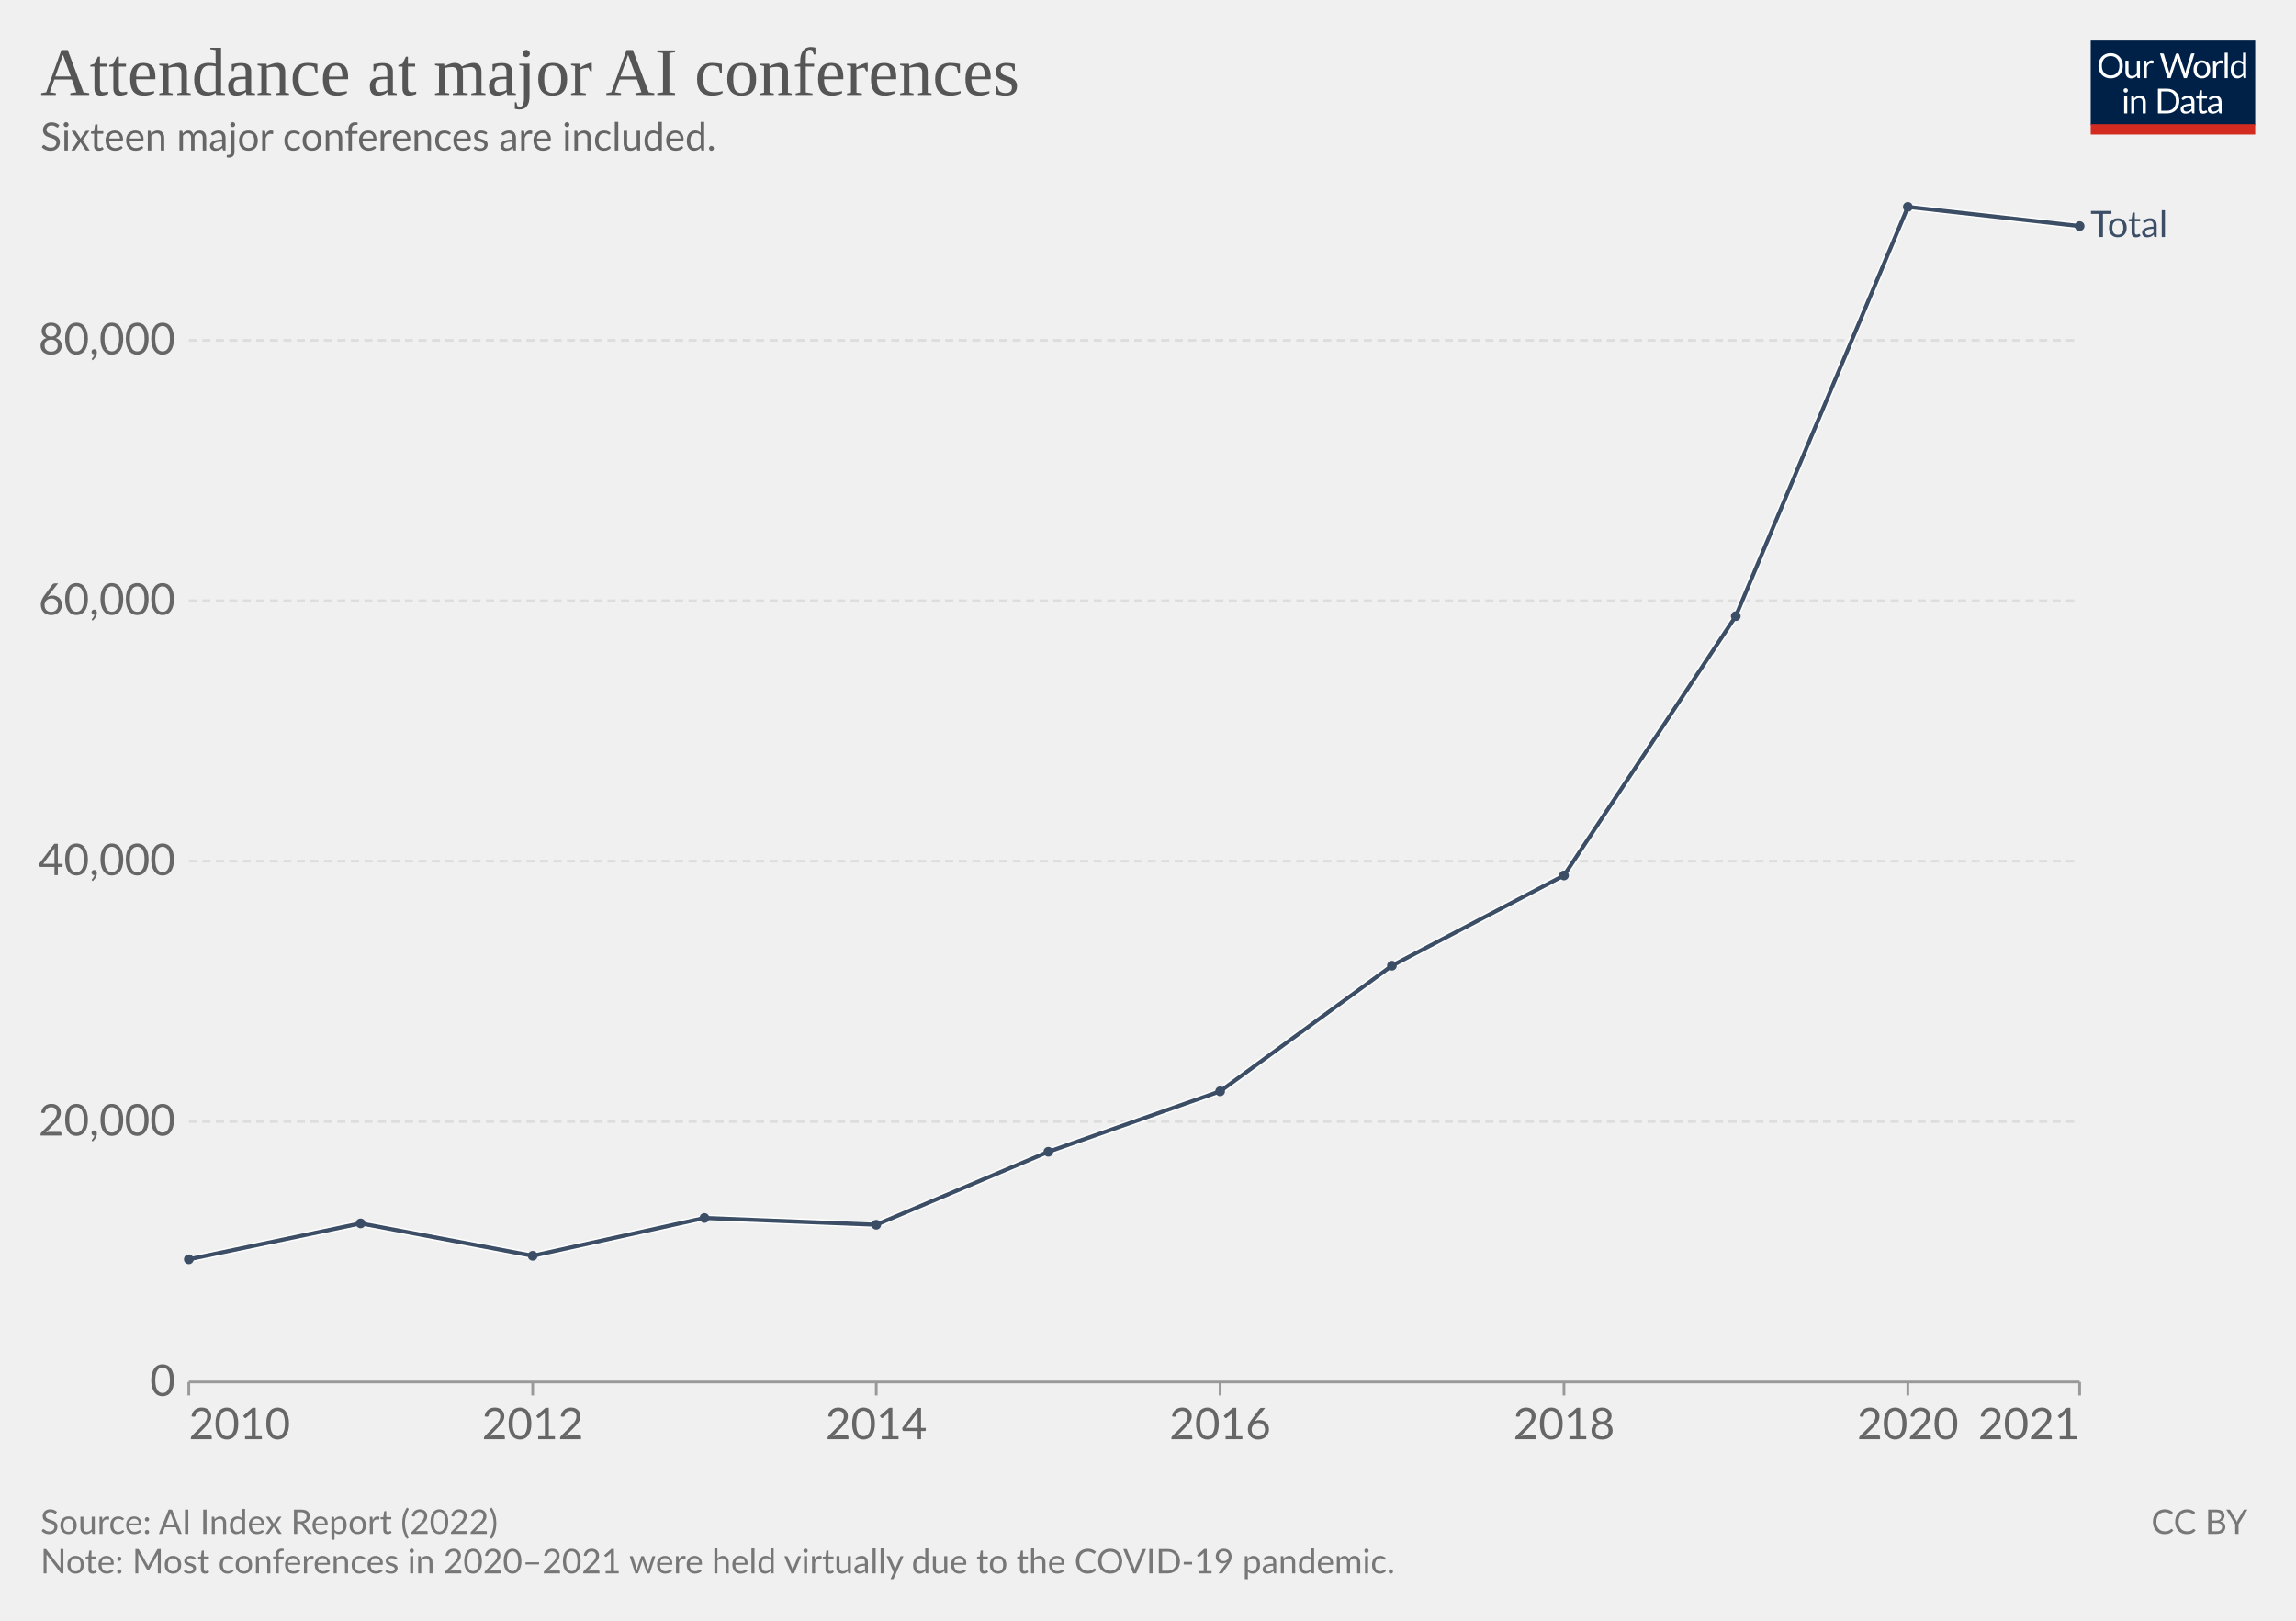
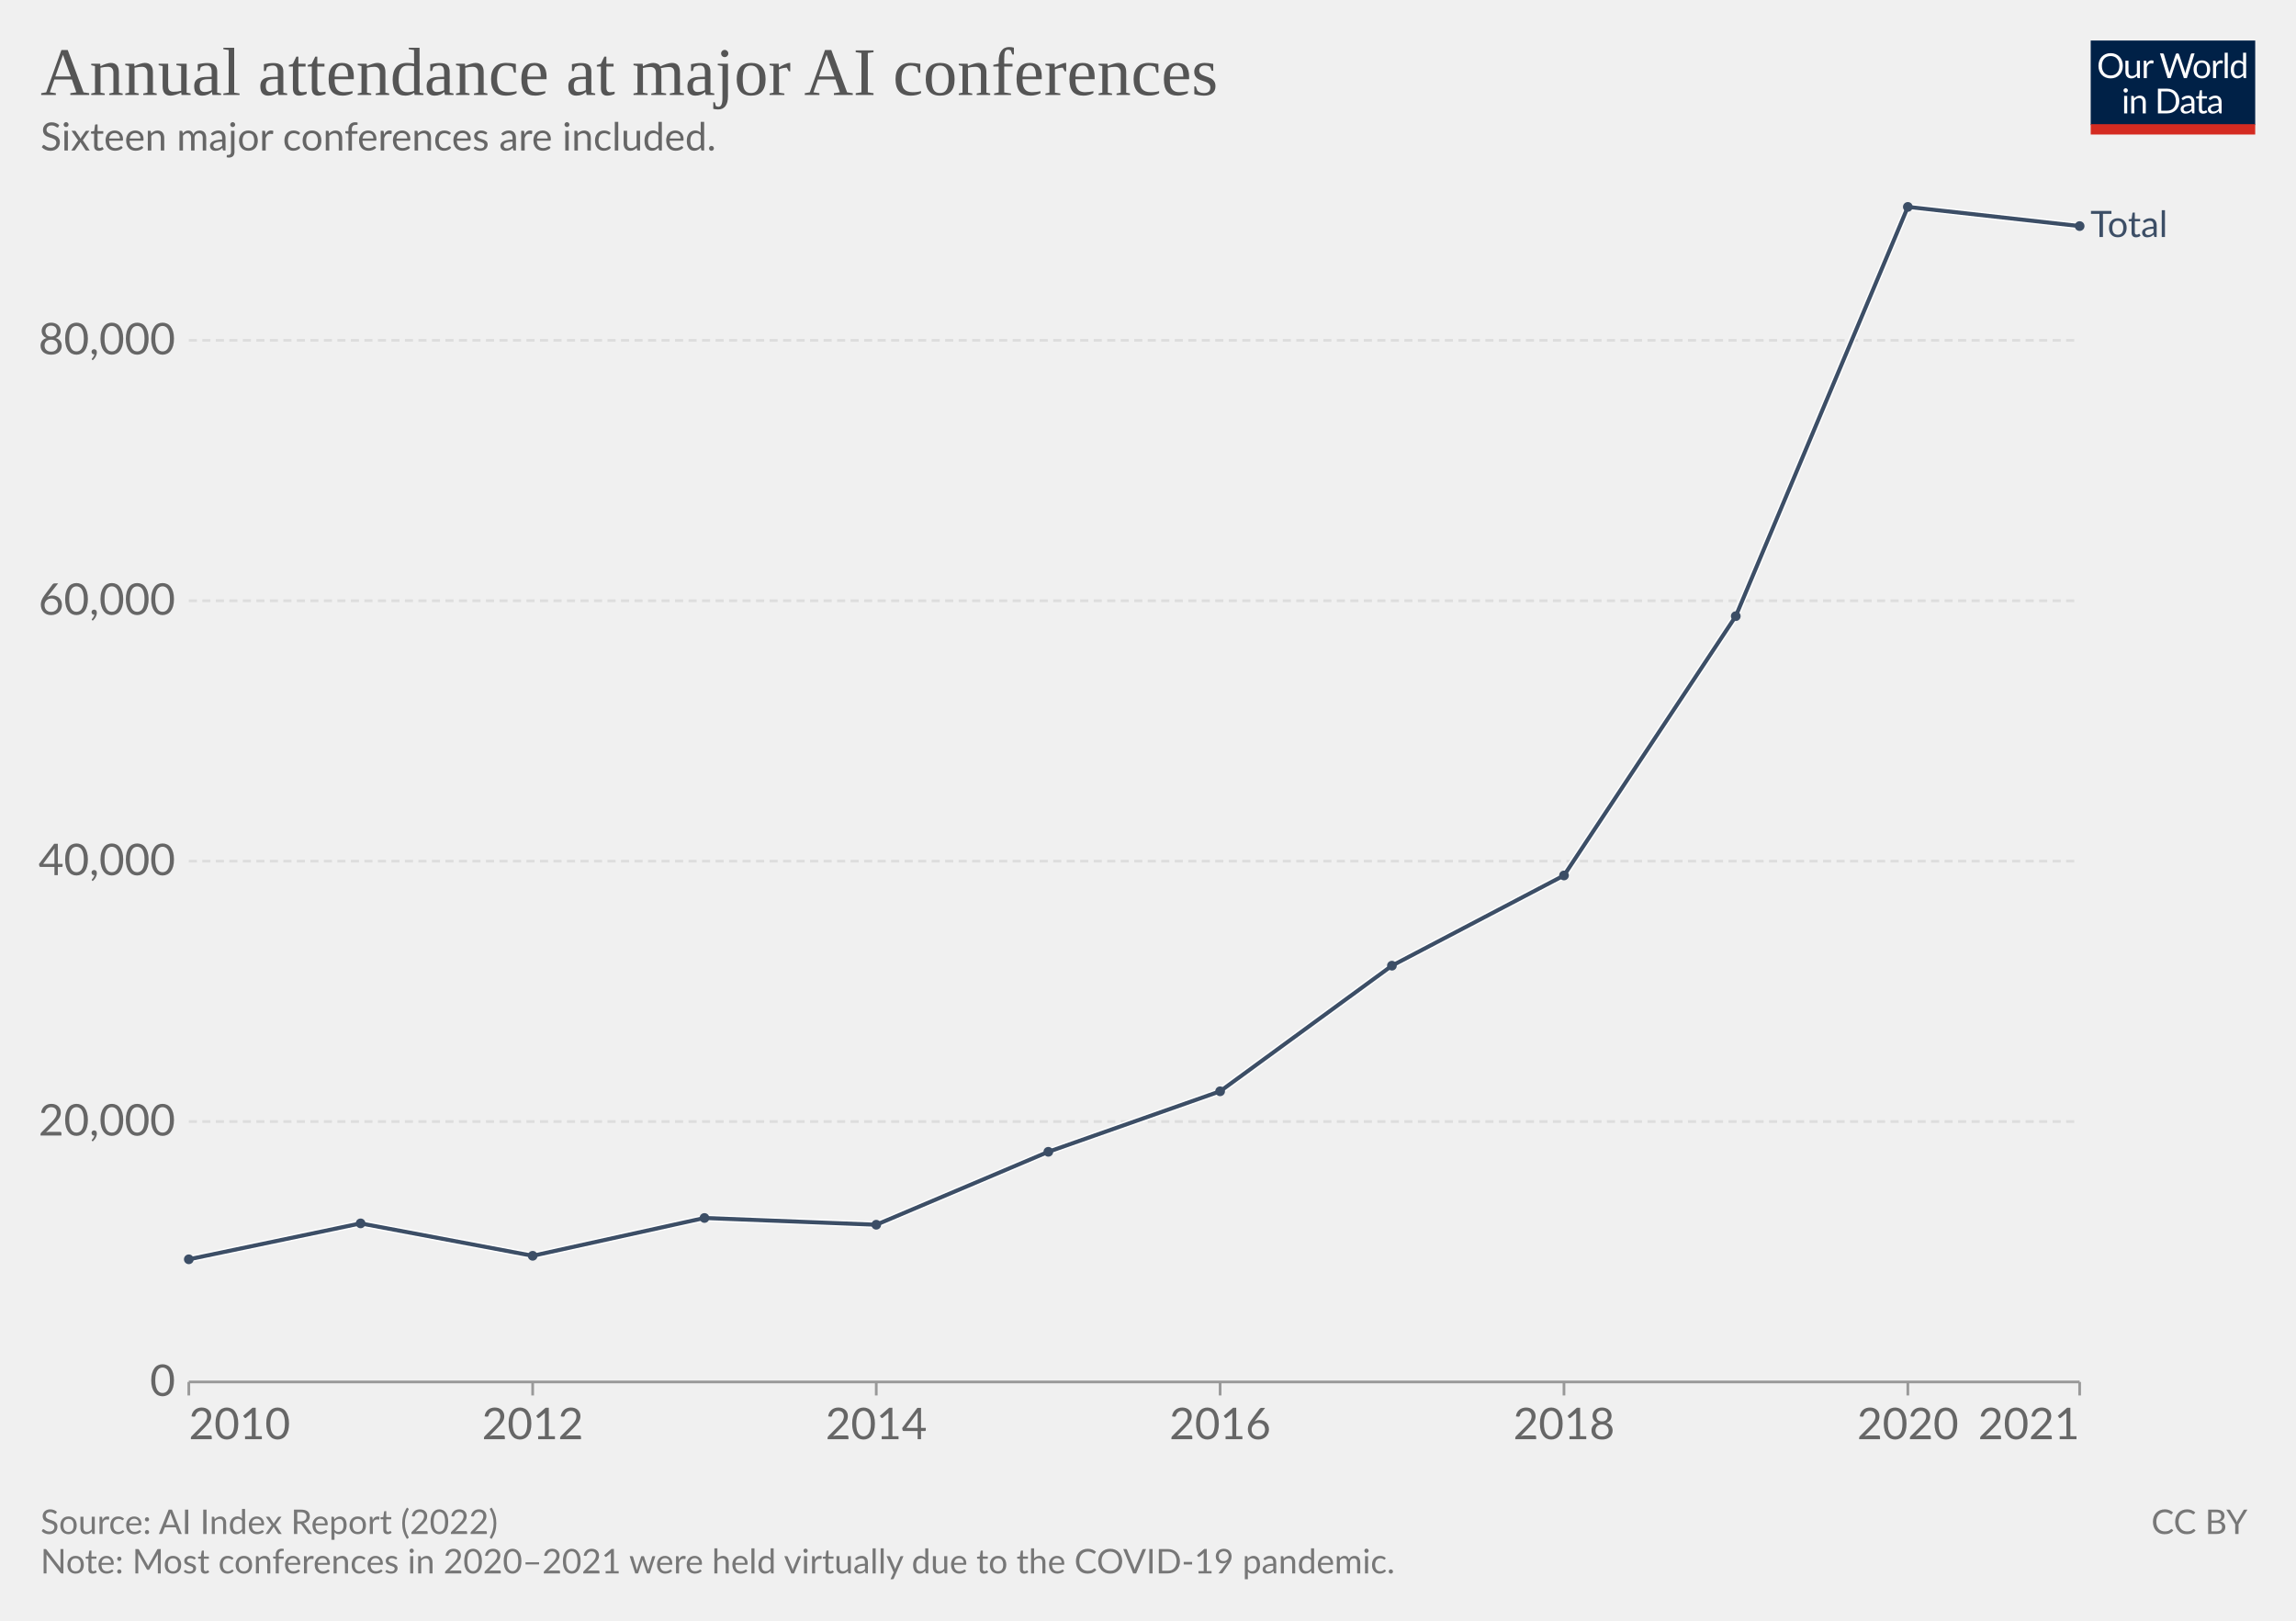
<svg xmlns="http://www.w3.org/2000/svg" version="1.1" style="font-family:Lato,'Helvetica Neue',Helvetica,Arial,sans-serif;font-size:18px;background-color:#fff;text-rendering:geometricPrecision;-webkit-font-smoothing:antialiased" width="850" height="600" viewBox="0 0 850 600">
  <g class="HeaderView">
    <g transform="matrix(.29 0 0 .29 774 15)">
      <svg className="owidLog" width="210" height="120" viewBox="0 0 210 120" fill="none">
        <g clip-path="url(#a)">
          <path d="M0 0h210v107.89H0V0z" fill="#002147" />
          <path d="M40.98 32.25c0 2.36-.38 4.53-1.12 6.51a14.26 14.26 0 0 1-8.1 8.4c-1.9.78-4.02 1.17-6.34 1.17a16.6 16.6 0 0 1-6.33-1.17 14.31 14.31 0 0 1-8.08-8.4 18.29 18.29 0 0 1-1.12-6.51c0-2.36.38-4.53 1.12-6.5.75-1.97 1.8-3.67 3.17-5.1a14.32 14.32 0 0 1 4.9-3.34c1.92-.8 4.03-1.19 6.34-1.19 2.32 0 4.43.4 6.34 1.19 1.92.8 3.56 1.9 4.93 3.34a14.87 14.87 0 0 1 3.17 5.1 18.1 18.1 0 0 1 1.12 6.5zm-4.38 0c0-1.94-.26-3.68-.8-5.22a10.91 10.91 0 0 0-2.24-3.89 9.68 9.68 0 0 0-3.52-2.46 11.95 11.95 0 0 0-4.62-.86c-1.68 0-3.21.28-4.6.86a9.88 9.88 0 0 0-3.54 2.46 10.91 10.91 0 0 0-2.24 3.9c-.53 1.53-.8 3.27-.8 5.2 0 1.94.27 3.68.8 5.22a11.17 11.17 0 0 0 2.24 3.9 10.01 10.01 0 0 0 3.55 2.44c1.38.56 2.9.83 4.6.83s3.24-.27 4.61-.83a9.8 9.8 0 0 0 3.52-2.44 11.17 11.17 0 0 0 2.25-3.9c.53-1.54.8-3.28.8-5.21zm26.22-6.54V48H60.5c-.56 0-.9-.27-1.05-.81l-.31-2.4a12.45 12.45 0 0 1-3.26 2.6c-1.2.64-2.58.96-4.13.96-1.22 0-2.3-.2-3.24-.6a6.52 6.52 0 0 1-2.33-1.7 7.37 7.37 0 0 1-1.43-2.67c-.3-1.04-.46-2.2-.46-3.45V25.7h3.91v14.22c0 1.68.38 2.99 1.15 3.91.77.93 1.96 1.39 3.54 1.39 1.16 0 2.24-.27 3.23-.82a10.42 10.42 0 0 0 2.8-2.28V25.7h3.91zm8.61 4.47a9.94 9.94 0 0 1 2.6-3.56 5.64 5.64 0 0 1 3.76-1.3c.47 0 .92.05 1.34.15.44.1.83.27 1.17.49l-.3 2.92c-.09.37-.3.55-.66.55-.2 0-.5-.04-.9-.13a6.21 6.21 0 0 0-3.24.18 4.23 4.23 0 0 0-1.47.92c-.42.4-.81.9-1.17 1.5-.33.58-.64 1.26-.92 2.02V48H67.7V25.71h2.25c.42 0 .72.08.88.25.16.16.27.44.33.83l.26 3.39zm61.16-13.7L122.75 48h-3.82l-7.99-24.05a21.95 21.95 0 0 1-.42-1.58 38.36 38.36 0 0 1-.44 1.58L102.05 48h-3.83L88.4 16.47h3.54c.38 0 .7.1.95.29.26.2.43.43.5.73l6.52 21.9.28 1.28.29 1.46.3-1.46.38-1.27 7.41-21.91c.1-.25.26-.48.51-.69.27-.22.58-.33.95-.33h1.23c.38 0 .69.1.92.29a1.77 1.77 0 0 1 .53.73l7.4 21.9a28.4 28.4 0 0 1 .68 2.62 29.52 29.52 0 0 1 .52-2.61l6.54-21.91a1.31 1.31 0 0 1 .48-.7c.27-.21.58-.32.95-.32h3.32zm9.35 8.88c1.63 0 3.1.27 4.4.82a9.43 9.43 0 0 1 5.46 5.94c.5 1.4.74 2.98.74 4.73 0 1.76-.25 3.34-.74 4.75a9.43 9.43 0 0 1-5.46 5.92c-1.3.52-2.77.79-4.4.79-1.64 0-3.12-.27-4.44-.8a9.42 9.42 0 0 1-3.35-2.3c-.92-1-1.63-2.2-2.13-3.61-.49-1.41-.73-3-.73-4.75s.24-3.33.73-4.73c.5-1.43 1.2-2.64 2.13-3.63a9.4 9.4 0 0 1 3.35-2.31c1.32-.55 2.8-.82 4.44-.82zm0 19.89c2.2 0 3.84-.73 4.93-2.2 1.08-1.48 1.63-3.54 1.63-6.18 0-2.66-.55-4.72-1.63-6.2-1.09-1.49-2.73-2.23-4.93-2.23-1.12 0-2.09.2-2.93.57a5.71 5.71 0 0 0-2.06 1.65 7.5 7.5 0 0 0-1.24 2.67c-.26 1.04-.4 2.22-.4 3.54 0 2.64.55 4.7 1.64 6.18 1.1 1.47 2.76 2.2 4.99 2.2zm17.97-15.07a9.94 9.94 0 0 1 2.6-3.56 5.64 5.64 0 0 1 3.76-1.3c.47 0 .91.05 1.34.15.44.1.83.27 1.16.49l-.28 2.92c-.09.37-.31.55-.66.55-.2 0-.5-.04-.9-.13a6.2 6.2 0 0 0-3.24.18 4.23 4.23 0 0 0-1.47.92c-.43.4-.82.9-1.17 1.5a13.1 13.1 0 0 0-.92 2.02V48h-3.94V25.71h2.24c.43 0 .72.08.88.25.17.16.28.44.33.83l.27 3.39zm15.04-14.59V48h-3.92V15.6h3.92zm19.55 15.43a6.22 6.22 0 0 0-2.38-2.05 6.7 6.7 0 0 0-2.86-.6c-2.07 0-3.66.75-4.77 2.23-1.12 1.48-1.68 3.6-1.68 6.33 0 1.46.13 2.7.38 3.74a7.29 7.29 0 0 0 1.1 2.56 4.35 4.35 0 0 0 1.78 1.45c.7.3 1.5.46 2.4.46 1.29 0 2.41-.3 3.36-.88a9.6 9.6 0 0 0 2.67-2.49V31.02zm3.91-15.43V48h-2.33c-.56 0-.9-.27-1.06-.81l-.35-2.71a12.13 12.13 0 0 1-3.25 2.77 8.28 8.28 0 0 1-4.23 1.06 7.31 7.31 0 0 1-6.14-2.9c-.73-.96-1.3-2.15-1.69-3.57a18.35 18.35 0 0 1 .07-9.48 11.29 11.29 0 0 1 1.89-3.7 8.7 8.7 0 0 1 7.06-3.34 7.96 7.96 0 0 1 6.12 2.62V15.59h3.91zM46.61 70.71V93H42.7V70.71h3.91zm.84-7c0 .39-.08.75-.24 1.09a2.81 2.81 0 0 1-1.52 1.47 2.67 2.67 0 0 1-2.16 0 2.9 2.9 0 0 1-1.45-1.47 2.67 2.67 0 0 1 0-2.16c.15-.35.35-.65.6-.9.25-.27.53-.47.85-.62a2.67 2.67 0 0 1 2.16 0c.35.15.65.35.9.62.27.25.47.55.62.9.16.34.24.7.24 1.08zm7.97 10.24c.49-.54 1-1.04 1.54-1.48a9.85 9.85 0 0 1 3.66-1.84 8.96 8.96 0 0 1 5.43.35c.94.4 1.72.97 2.33 1.71a7.36 7.36 0 0 1 1.43 2.67c.32 1.04.49 2.19.49 3.45V93h-3.94V78.81c0-1.69-.4-3-1.17-3.92-.76-.93-1.93-1.4-3.5-1.4a6.6 6.6 0 0 0-3.25.83c-1 .56-1.92 1.31-2.77 2.27V93h-3.94V70.71h2.35c.56 0 .9.28 1.04.82l.3 2.42zm57.7 3.3c0 2.36-.37 4.5-1.11 6.44a14.3 14.3 0 0 1-3.17 4.98 14.1 14.1 0 0 1-4.93 3.2c-1.9.76-4.02 1.13-6.33 1.13H85.8V61.47h11.77c2.31 0 4.42.39 6.33 1.15a13.8 13.8 0 0 1 8.1 8.18 17.75 17.75 0 0 1 1.12 6.45zm-4.37 0c0-1.94-.26-3.67-.8-5.2a10.94 10.94 0 0 0-2.23-3.87 9.57 9.57 0 0 0-3.53-2.42 12.23 12.23 0 0 0-4.61-.83h-7.5v24.62h7.5c1.7 0 3.24-.28 4.61-.84a9.7 9.7 0 0 0 3.53-2.4 10.94 10.94 0 0 0 2.24-3.87c.53-1.53.8-3.26.8-5.2zm19.8 5.72c-1.8.06-3.34.2-4.62.44-1.26.22-2.3.51-3.1.88-.8.36-1.37.8-1.74 1.3-.35.5-.53 1.05-.53 1.67 0 .58.1 1.1.3 1.52a3 3 0 0 0 .76 1.05c.34.27.73.46 1.17.6a6.13 6.13 0 0 0 1.45.17 7.28 7.28 0 0 0 3.5-.81 11.95 11.95 0 0 0 2.82-2.2v-4.62zm-12.65-9.11a12.73 12.73 0 0 1 3.98-2.66c1.43-.59 3-.88 4.73-.88 1.25 0 2.36.2 3.33.61a6.81 6.81 0 0 1 3.94 4.38c.33 1.04.5 2.19.5 3.43V93h-1.74a1.8 1.8 0 0 1-.88-.18c-.2-.13-.36-.38-.48-.74l-.44-2.12-1.72 1.46a9.48 9.48 0 0 1-3.74 1.7c-.69.15-1.46.23-2.3.23-.87 0-1.69-.12-2.45-.35a5.34 5.34 0 0 1-3.34-2.93 6.64 6.64 0 0 1-.49-2.64c0-.88.25-1.72.73-2.53a6.33 6.33 0 0 1 2.35-2.17c1.09-.63 2.5-1.15 4.25-1.54 1.75-.41 3.89-.65 6.42-.7v-1.75c0-1.73-.37-3.03-1.12-3.91-.75-.9-1.84-1.34-3.28-1.34-.97 0-1.78.12-2.44.37-.64.23-1.2.5-1.7.81l-1.23.82c-.33.23-.67.35-1 .35-.27 0-.5-.07-.69-.2a2.1 2.1 0 0 1-.48-.53l-.7-1.25zm27.67 19.5c-1.76 0-3.12-.5-4.07-1.48-.94-.98-1.41-2.4-1.41-4.25V74h-2.68a.9.9 0 0 1-.6-.2c-.16-.14-.24-.36-.24-.66v-1.56l3.65-.46.9-6.89a.9.9 0 0 1 .29-.52.88.88 0 0 1 .62-.22H142v7.67h6.44V74H142v13.38c0 .94.22 1.63.68 2.09.45.45 1.04.68 1.76.68a3.21 3.21 0 0 0 1.85-.53l.55-.35c.16-.12.3-.18.41-.18.2 0 .4.13.55.38l1.15 1.87a7.45 7.45 0 0 1-2.44 1.5 8.53 8.53 0 0 1-2.95.52zm19.68-10.4c-1.8.07-3.34.21-4.62.45-1.26.22-2.3.51-3.1.88-.8.36-1.37.8-1.74 1.3-.35.5-.53 1.05-.53 1.67 0 .58.1 1.1.3 1.52a2.9 2.9 0 0 0 .76 1.05c.34.27.73.46 1.17.6a6.13 6.13 0 0 0 1.45.17 7.3 7.3 0 0 0 3.5-.81 12.04 12.04 0 0 0 2.82-2.2v-4.62zm-12.65-9.1a12.72 12.72 0 0 1 3.99-2.66c1.42-.59 3-.88 4.72-.88 1.25 0 2.36.2 3.33.61a6.81 6.81 0 0 1 3.94 4.38c.33 1.04.5 2.19.5 3.43V93h-1.74a1.8 1.8 0 0 1-.88-.18c-.2-.13-.36-.38-.48-.74l-.44-2.12-1.72 1.46a9.48 9.48 0 0 1-3.74 1.7c-.69.15-1.46.23-2.3.23-.87 0-1.69-.12-2.45-.35a5.33 5.33 0 0 1-3.34-2.93 6.62 6.62 0 0 1-.49-2.64c0-.88.25-1.72.73-2.53a6.33 6.33 0 0 1 2.35-2.17c1.09-.63 2.5-1.15 4.25-1.54a31.2 31.2 0 0 1 6.42-.7v-1.75c0-1.73-.37-3.03-1.12-3.91-.75-.9-1.84-1.34-3.28-1.34-.97 0-1.78.12-2.44.37-.64.23-1.2.5-1.7.81l-1.22.82c-.34.23-.68.35-1.02.35-.26 0-.49-.07-.68-.2a1.88 1.88 0 0 1-.48-.53l-.7-1.25zM40.98 32.25c0 2.36-.38 4.53-1.12 6.51a14.26 14.26 0 0 1-8.1 8.4c-1.9.78-4.02 1.17-6.34 1.17a16.6 16.6 0 0 1-6.33-1.17 14.31 14.31 0 0 1-8.08-8.4 18.29 18.29 0 0 1-1.12-6.51c0-2.36.38-4.53 1.12-6.5.75-1.97 1.8-3.67 3.17-5.1a14.32 14.32 0 0 1 4.9-3.34c1.92-.8 4.03-1.19 6.34-1.19 2.32 0 4.43.4 6.34 1.19 1.92.8 3.56 1.9 4.93 3.34a14.87 14.87 0 0 1 3.17 5.1 18.1 18.1 0 0 1 1.12 6.5zm-4.38 0c0-1.94-.26-3.68-.8-5.22a10.91 10.91 0 0 0-2.24-3.89 9.68 9.68 0 0 0-3.52-2.46 11.95 11.95 0 0 0-4.62-.86c-1.68 0-3.21.28-4.6.86a9.88 9.88 0 0 0-3.54 2.46 10.91 10.91 0 0 0-2.24 3.9c-.53 1.53-.8 3.27-.8 5.2 0 1.94.27 3.68.8 5.22a11.17 11.17 0 0 0 2.24 3.9 10.01 10.01 0 0 0 3.55 2.44c1.38.56 2.9.83 4.6.83s3.24-.27 4.61-.83a9.8 9.8 0 0 0 3.52-2.44 11.17 11.17 0 0 0 2.25-3.9c.53-1.54.8-3.28.8-5.21zm26.22-6.54V48H60.5c-.56 0-.9-.27-1.05-.81l-.31-2.4a12.45 12.45 0 0 1-3.26 2.6c-1.2.64-2.58.96-4.13.96-1.22 0-2.3-.2-3.24-.6a6.52 6.52 0 0 1-2.33-1.7 7.37 7.37 0 0 1-1.43-2.67c-.3-1.04-.46-2.2-.46-3.45V25.7h3.91v14.22c0 1.68.38 2.99 1.15 3.91.77.93 1.96 1.39 3.54 1.39 1.16 0 2.24-.27 3.23-.82a10.42 10.42 0 0 0 2.8-2.28V25.7h3.91zm8.61 4.47a9.94 9.94 0 0 1 2.6-3.56 5.64 5.64 0 0 1 3.76-1.3c.47 0 .92.05 1.34.15.44.1.83.27 1.17.49l-.3 2.92c-.09.37-.3.55-.66.55-.2 0-.5-.04-.9-.13a6.21 6.21 0 0 0-3.24.18 4.23 4.23 0 0 0-1.47.92c-.42.4-.81.9-1.17 1.5-.33.58-.64 1.26-.92 2.02V48H67.7V25.71h2.25c.42 0 .72.08.88.25.16.16.27.44.33.83l.26 3.39zm61.16-13.7L122.75 48h-3.82l-7.99-24.05a21.95 21.95 0 0 1-.42-1.58 38.36 38.36 0 0 1-.44 1.58L102.05 48h-3.83L88.4 16.47h3.54c.38 0 .7.1.95.29.26.2.43.43.5.73l6.52 21.9.28 1.28.29 1.46.3-1.46.38-1.27 7.41-21.91c.1-.25.26-.48.51-.69.27-.22.58-.33.95-.33h1.23c.38 0 .69.1.92.29a1.77 1.77 0 0 1 .53.73l7.4 21.9a28.4 28.4 0 0 1 .68 2.62 29.52 29.52 0 0 1 .52-2.61l6.54-21.91a1.31 1.31 0 0 1 .48-.7c.27-.21.58-.32.95-.32h3.32zm9.35 8.88c1.63 0 3.1.27 4.4.82a9.43 9.43 0 0 1 5.46 5.94c.5 1.4.74 2.98.74 4.73 0 1.76-.25 3.34-.74 4.75a9.43 9.43 0 0 1-5.46 5.92c-1.3.52-2.77.79-4.4.79-1.64 0-3.12-.27-4.44-.8a9.42 9.42 0 0 1-3.35-2.3c-.92-1-1.63-2.2-2.13-3.61-.49-1.41-.73-3-.73-4.75s.24-3.33.73-4.73c.5-1.43 1.2-2.64 2.13-3.63a9.4 9.4 0 0 1 3.35-2.31c1.32-.55 2.8-.82 4.44-.82zm0 19.89c2.2 0 3.84-.73 4.93-2.2 1.08-1.48 1.63-3.54 1.63-6.18 0-2.66-.55-4.72-1.63-6.2-1.09-1.49-2.73-2.23-4.93-2.23-1.12 0-2.09.2-2.93.57a5.71 5.71 0 0 0-2.06 1.65 7.5 7.5 0 0 0-1.24 2.67c-.26 1.04-.4 2.22-.4 3.54 0 2.64.55 4.7 1.64 6.18 1.1 1.47 2.76 2.2 4.99 2.2zm17.97-15.07a9.94 9.94 0 0 1 2.6-3.56 5.64 5.64 0 0 1 3.76-1.3c.47 0 .91.05 1.34.15.44.1.83.27 1.16.49l-.28 2.92c-.09.37-.31.55-.66.55-.2 0-.5-.04-.9-.13a6.2 6.2 0 0 0-3.24.18 4.23 4.23 0 0 0-1.47.92c-.43.4-.82.9-1.17 1.5a13.1 13.1 0 0 0-.92 2.02V48h-3.94V25.71h2.24c.43 0 .72.08.88.25.17.16.28.44.33.83l.27 3.39zm15.04-14.59V48h-3.92V15.6h3.92zm19.55 15.43a6.22 6.22 0 0 0-2.38-2.05 6.7 6.7 0 0 0-2.86-.6c-2.07 0-3.66.75-4.77 2.23-1.12 1.48-1.68 3.6-1.68 6.33 0 1.46.13 2.7.38 3.74a7.29 7.29 0 0 0 1.1 2.56 4.35 4.35 0 0 0 1.78 1.45c.7.3 1.5.46 2.4.46 1.29 0 2.41-.3 3.36-.88a9.6 9.6 0 0 0 2.67-2.49V31.02zm3.91-15.43V48h-2.33c-.56 0-.9-.27-1.06-.81l-.35-2.71a12.13 12.13 0 0 1-3.25 2.77 8.28 8.28 0 0 1-4.23 1.06 7.31 7.31 0 0 1-6.14-2.9c-.73-.96-1.3-2.15-1.69-3.57a18.35 18.35 0 0 1 .07-9.48 11.29 11.29 0 0 1 1.89-3.7 8.7 8.7 0 0 1 7.06-3.34 7.96 7.96 0 0 1 6.12 2.62V15.59h3.91zM46.61 70.71V93H42.7V70.71h3.91zm.84-7c0 .39-.08.75-.24 1.09a2.81 2.81 0 0 1-1.52 1.47 2.67 2.67 0 0 1-2.16 0 2.9 2.9 0 0 1-1.45-1.47 2.67 2.67 0 0 1 0-2.16c.15-.35.35-.65.6-.9.25-.27.53-.47.85-.62a2.67 2.67 0 0 1 2.16 0c.35.15.65.35.9.62.27.25.47.55.62.9.16.34.24.7.24 1.08zm7.97 10.24c.49-.54 1-1.04 1.54-1.48a9.85 9.85 0 0 1 3.66-1.84 8.96 8.96 0 0 1 5.43.35c.94.4 1.72.97 2.33 1.71a7.36 7.36 0 0 1 1.43 2.67c.32 1.04.49 2.19.49 3.45V93h-3.94V78.81c0-1.69-.4-3-1.17-3.92-.76-.93-1.93-1.4-3.5-1.4a6.6 6.6 0 0 0-3.25.83c-1 .56-1.92 1.31-2.77 2.27V93h-3.94V70.71h2.35c.56 0 .9.28 1.04.82l.3 2.42zm57.7 3.3c0 2.36-.37 4.5-1.11 6.44a14.3 14.3 0 0 1-3.17 4.98 14.1 14.1 0 0 1-4.93 3.2c-1.9.76-4.02 1.13-6.33 1.13H85.8V61.47h11.77c2.31 0 4.42.39 6.33 1.15a13.8 13.8 0 0 1 8.1 8.18 17.75 17.75 0 0 1 1.12 6.45zm-4.37 0c0-1.94-.26-3.67-.8-5.2a10.94 10.94 0 0 0-2.23-3.87 9.57 9.57 0 0 0-3.53-2.42 12.23 12.23 0 0 0-4.61-.83h-7.5v24.62h7.5c1.7 0 3.24-.28 4.61-.84a9.7 9.7 0 0 0 3.53-2.4 10.94 10.94 0 0 0 2.24-3.87c.53-1.53.8-3.26.8-5.2zm19.8 5.72c-1.8.06-3.34.2-4.62.44-1.26.22-2.3.51-3.1.88-.8.36-1.37.8-1.74 1.3-.35.5-.53 1.05-.53 1.67 0 .58.1 1.1.3 1.52a3 3 0 0 0 .76 1.05c.34.27.73.46 1.17.6a6.13 6.13 0 0 0 1.45.17 7.28 7.28 0 0 0 3.5-.81 11.95 11.95 0 0 0 2.82-2.2v-4.62zm-12.65-9.11a12.73 12.73 0 0 1 3.98-2.66c1.43-.59 3-.88 4.73-.88 1.25 0 2.36.2 3.33.61a6.81 6.81 0 0 1 3.94 4.38c.33 1.04.5 2.19.5 3.43V93h-1.74a1.8 1.8 0 0 1-.88-.18c-.2-.13-.36-.38-.48-.74l-.44-2.12-1.72 1.46a9.48 9.48 0 0 1-3.74 1.7c-.69.15-1.46.23-2.3.23-.87 0-1.69-.12-2.45-.35a5.34 5.34 0 0 1-3.34-2.93 6.64 6.64 0 0 1-.49-2.64c0-.88.25-1.72.73-2.53a6.33 6.33 0 0 1 2.35-2.17c1.09-.63 2.5-1.15 4.25-1.54 1.75-.41 3.89-.65 6.42-.7v-1.75c0-1.73-.37-3.03-1.12-3.91-.75-.9-1.84-1.34-3.28-1.34-.97 0-1.78.12-2.44.37-.64.23-1.2.5-1.7.81l-1.23.82c-.33.23-.67.35-1 .35-.27 0-.5-.07-.69-.2a2.1 2.1 0 0 1-.48-.53l-.7-1.25zm27.67 19.5c-1.76 0-3.12-.5-4.07-1.48-.94-.98-1.41-2.4-1.41-4.25V74h-2.68a.9.9 0 0 1-.6-.2c-.16-.14-.24-.36-.24-.66v-1.56l3.65-.46.9-6.89a.9.9 0 0 1 .29-.52.88.88 0 0 1 .62-.22H142v7.67h6.44V74H142v13.38c0 .94.22 1.63.68 2.09.45.45 1.04.68 1.76.68a3.21 3.21 0 0 0 1.85-.53l.55-.35c.16-.12.3-.18.41-.18.2 0 .4.13.55.38l1.15 1.87a7.45 7.45 0 0 1-2.44 1.5 8.53 8.53 0 0 1-2.95.52zm19.68-10.4c-1.8.07-3.34.21-4.62.45-1.26.22-2.3.51-3.1.88-.8.36-1.37.8-1.74 1.3-.35.5-.53 1.05-.53 1.67 0 .58.1 1.1.3 1.52a2.9 2.9 0 0 0 .76 1.05c.34.27.73.46 1.17.6a6.13 6.13 0 0 0 1.45.17 7.3 7.3 0 0 0 3.5-.81 12.04 12.04 0 0 0 2.82-2.2v-4.62zm-12.65-9.1a12.72 12.72 0 0 1 3.99-2.66c1.42-.59 3-.88 4.72-.88 1.25 0 2.36.2 3.33.61a6.81 6.81 0 0 1 3.94 4.38c.33 1.04.5 2.19.5 3.43V93h-1.74a1.8 1.8 0 0 1-.88-.18c-.2-.13-.36-.38-.48-.74l-.44-2.12-1.72 1.46a9.48 9.48 0 0 1-3.74 1.7c-.69.15-1.46.23-2.3.23-.87 0-1.69-.12-2.45-.35a5.33 5.33 0 0 1-3.34-2.93 6.62 6.62 0 0 1-.49-2.64c0-.88.25-1.72.73-2.53a6.33 6.33 0 0 1 2.35-2.17c1.09-.63 2.5-1.15 4.25-1.54a31.2 31.2 0 0 1 6.42-.7v-1.75c0-1.73-.37-3.03-1.12-3.91-.75-.9-1.84-1.34-3.28-1.34-.97 0-1.78.12-2.44.37-.64.23-1.2.5-1.7.81l-1.22.82c-.34.23-.68.35-1.02.35-.26 0-.49-.07-.68-.2a1.88 1.88 0 0 1-.48-.53l-.7-1.25zM40.98 32.25c0 2.36-.38 4.53-1.12 6.51a14.26 14.26 0 0 1-8.1 8.4c-1.9.78-4.02 1.17-6.34 1.17a16.6 16.6 0 0 1-6.33-1.17 14.31 14.31 0 0 1-8.08-8.4 18.29 18.29 0 0 1-1.12-6.51c0-2.36.38-4.53 1.12-6.5.75-1.97 1.8-3.67 3.17-5.1a14.32 14.32 0 0 1 4.9-3.34c1.92-.8 4.03-1.19 6.34-1.19 2.32 0 4.43.4 6.34 1.19 1.92.8 3.56 1.9 4.93 3.34a14.87 14.87 0 0 1 3.17 5.1 18.1 18.1 0 0 1 1.12 6.5zm-4.38 0c0-1.94-.26-3.68-.8-5.22a10.91 10.91 0 0 0-2.24-3.89 9.68 9.68 0 0 0-3.52-2.46 11.95 11.95 0 0 0-4.62-.86c-1.68 0-3.21.28-4.6.86a9.88 9.88 0 0 0-3.54 2.46 10.91 10.91 0 0 0-2.24 3.9c-.53 1.53-.8 3.27-.8 5.2 0 1.94.27 3.68.8 5.22a11.17 11.17 0 0 0 2.24 3.9 10.01 10.01 0 0 0 3.55 2.44c1.38.56 2.9.83 4.6.83s3.24-.27 4.61-.83a9.8 9.8 0 0 0 3.52-2.44 11.17 11.17 0 0 0 2.25-3.9c.53-1.54.8-3.28.8-5.21zm26.22-6.54V48H60.5c-.56 0-.9-.27-1.05-.81l-.31-2.4a12.45 12.45 0 0 1-3.26 2.6c-1.2.64-2.58.96-4.13.96-1.22 0-2.3-.2-3.24-.6a6.52 6.52 0 0 1-2.33-1.7 7.37 7.37 0 0 1-1.43-2.67c-.3-1.04-.46-2.2-.46-3.45V25.7h3.91v14.22c0 1.68.38 2.99 1.15 3.91.77.93 1.96 1.39 3.54 1.39 1.16 0 2.24-.27 3.23-.82a10.42 10.42 0 0 0 2.8-2.28V25.7h3.91zm8.61 4.47a9.94 9.94 0 0 1 2.6-3.56 5.64 5.64 0 0 1 3.76-1.3c.47 0 .92.05 1.34.15.44.1.83.27 1.17.49l-.3 2.92c-.09.37-.3.55-.66.55-.2 0-.5-.04-.9-.13a6.21 6.21 0 0 0-3.24.18 4.23 4.23 0 0 0-1.47.92c-.42.4-.81.9-1.17 1.5-.33.58-.64 1.26-.92 2.02V48H67.7V25.71h2.25c.42 0 .72.08.88.25.16.16.27.44.33.83l.26 3.39zm61.16-13.7L122.75 48h-3.82l-7.99-24.05a21.95 21.95 0 0 1-.42-1.58 38.36 38.36 0 0 1-.44 1.58L102.05 48h-3.83L88.4 16.47h3.54c.38 0 .7.1.95.29.26.2.43.43.5.73l6.52 21.9.28 1.28.29 1.46.3-1.46.38-1.27 7.41-21.91c.1-.25.26-.48.51-.69.27-.22.58-.33.95-.33h1.23c.38 0 .69.1.92.29a1.77 1.77 0 0 1 .53.73l7.4 21.9a28.4 28.4 0 0 1 .68 2.62 29.52 29.52 0 0 1 .52-2.61l6.54-21.91a1.31 1.31 0 0 1 .48-.7c.27-.21.58-.32.95-.32h3.32zm9.35 8.88c1.63 0 3.1.27 4.4.82a9.43 9.43 0 0 1 5.46 5.94c.5 1.4.74 2.98.74 4.73 0 1.76-.25 3.34-.74 4.75a9.43 9.43 0 0 1-5.46 5.92c-1.3.52-2.77.79-4.4.79-1.64 0-3.12-.27-4.44-.8a9.42 9.42 0 0 1-3.35-2.3c-.92-1-1.63-2.2-2.13-3.61-.49-1.41-.73-3-.73-4.75s.24-3.33.73-4.73c.5-1.43 1.2-2.64 2.13-3.63a9.4 9.4 0 0 1 3.35-2.31c1.32-.55 2.8-.82 4.44-.82zm0 19.89c2.2 0 3.84-.73 4.93-2.2 1.08-1.48 1.63-3.54 1.63-6.18 0-2.66-.55-4.72-1.63-6.2-1.09-1.49-2.73-2.23-4.93-2.23-1.12 0-2.09.2-2.93.57a5.71 5.71 0 0 0-2.06 1.65 7.5 7.5 0 0 0-1.24 2.67c-.26 1.04-.4 2.22-.4 3.54 0 2.64.55 4.7 1.64 6.18 1.1 1.47 2.76 2.2 4.99 2.2zm17.97-15.07a9.94 9.94 0 0 1 2.6-3.56 5.64 5.64 0 0 1 3.76-1.3c.47 0 .91.05 1.34.15.44.1.83.27 1.16.49l-.28 2.92c-.09.37-.31.55-.66.55-.2 0-.5-.04-.9-.13a6.2 6.2 0 0 0-3.24.18 4.23 4.23 0 0 0-1.47.92c-.43.4-.82.9-1.17 1.5a13.1 13.1 0 0 0-.92 2.02V48h-3.94V25.71h2.24c.43 0 .72.08.88.25.17.16.28.44.33.83l.27 3.39zm15.04-14.59V48h-3.92V15.6h3.92zm19.55 15.43a6.22 6.22 0 0 0-2.38-2.05 6.7 6.7 0 0 0-2.86-.6c-2.07 0-3.66.75-4.77 2.23-1.12 1.48-1.68 3.6-1.68 6.33 0 1.46.13 2.7.38 3.74a7.29 7.29 0 0 0 1.1 2.56 4.35 4.35 0 0 0 1.78 1.45c.7.3 1.5.46 2.4.46 1.29 0 2.41-.3 3.36-.88a9.6 9.6 0 0 0 2.67-2.49V31.02zm3.91-15.43V48h-2.33c-.56 0-.9-.27-1.06-.81l-.35-2.71a12.13 12.13 0 0 1-3.25 2.77 8.28 8.28 0 0 1-4.23 1.06 7.31 7.31 0 0 1-6.14-2.9c-.73-.96-1.3-2.15-1.69-3.57a18.35 18.35 0 0 1 .07-9.48 11.29 11.29 0 0 1 1.89-3.7 8.7 8.7 0 0 1 7.06-3.34 7.96 7.96 0 0 1 6.12 2.62V15.59h3.91zM46.61 70.71V93H42.7V70.71h3.91zm.84-7c0 .39-.08.75-.24 1.09a2.81 2.81 0 0 1-1.52 1.47 2.67 2.67 0 0 1-2.16 0 2.9 2.9 0 0 1-1.45-1.47 2.67 2.67 0 0 1 0-2.16c.15-.35.35-.65.6-.9.25-.27.53-.47.85-.62a2.67 2.67 0 0 1 2.16 0c.35.15.65.35.9.62.27.25.47.55.62.9.16.34.24.7.24 1.08zm7.97 10.24c.49-.54 1-1.04 1.54-1.48a9.85 9.85 0 0 1 3.66-1.84 8.96 8.96 0 0 1 5.43.35c.94.4 1.72.97 2.33 1.71a7.36 7.36 0 0 1 1.43 2.67c.32 1.04.49 2.19.49 3.45V93h-3.94V78.81c0-1.69-.4-3-1.17-3.92-.76-.93-1.93-1.4-3.5-1.4a6.6 6.6 0 0 0-3.25.83c-1 .56-1.92 1.31-2.77 2.27V93h-3.94V70.71h2.35c.56 0 .9.28 1.04.82l.3 2.42zm57.7 3.3c0 2.36-.37 4.5-1.11 6.44a14.3 14.3 0 0 1-3.17 4.98 14.1 14.1 0 0 1-4.93 3.2c-1.9.76-4.02 1.13-6.33 1.13H85.8V61.47h11.77c2.31 0 4.42.39 6.33 1.15a13.8 13.8 0 0 1 8.1 8.18 17.75 17.75 0 0 1 1.12 6.45zm-4.37 0c0-1.94-.26-3.67-.8-5.2a10.94 10.94 0 0 0-2.23-3.87 9.57 9.57 0 0 0-3.53-2.42 12.23 12.23 0 0 0-4.61-.83h-7.5v24.62h7.5c1.7 0 3.24-.28 4.61-.84a9.7 9.7 0 0 0 3.53-2.4 10.94 10.94 0 0 0 2.24-3.87c.53-1.53.8-3.26.8-5.2zm19.8 5.72c-1.8.06-3.34.2-4.62.44-1.26.22-2.3.51-3.1.88-.8.36-1.37.8-1.74 1.3-.35.5-.53 1.05-.53 1.67 0 .58.1 1.1.3 1.52a3 3 0 0 0 .76 1.05c.34.27.73.46 1.17.6a6.13 6.13 0 0 0 1.45.17 7.28 7.28 0 0 0 3.5-.81 11.95 11.95 0 0 0 2.82-2.2v-4.62zm-12.65-9.11a12.73 12.73 0 0 1 3.98-2.66c1.43-.59 3-.88 4.73-.88 1.25 0 2.36.2 3.33.61a6.81 6.81 0 0 1 3.94 4.38c.33 1.04.5 2.19.5 3.43V93h-1.74a1.8 1.8 0 0 1-.88-.18c-.2-.13-.36-.38-.48-.74l-.44-2.12-1.72 1.46a9.48 9.48 0 0 1-3.74 1.7c-.69.15-1.46.23-2.3.23-.87 0-1.69-.12-2.45-.35a5.34 5.34 0 0 1-3.34-2.93 6.64 6.64 0 0 1-.49-2.64c0-.88.25-1.72.73-2.53a6.33 6.33 0 0 1 2.35-2.17c1.09-.63 2.5-1.15 4.25-1.54 1.75-.41 3.89-.65 6.42-.7v-1.75c0-1.73-.37-3.03-1.12-3.91-.75-.9-1.84-1.34-3.28-1.34-.97 0-1.78.12-2.44.37-.64.23-1.2.5-1.7.81l-1.23.82c-.33.23-.67.35-1 .35-.27 0-.5-.07-.69-.2a2.1 2.1 0 0 1-.48-.53l-.7-1.25zm27.67 19.5c-1.76 0-3.12-.5-4.07-1.48-.94-.98-1.41-2.4-1.41-4.25V74h-2.68a.9.9 0 0 1-.6-.2c-.16-.14-.24-.36-.24-.66v-1.56l3.65-.46.9-6.89a.9.9 0 0 1 .29-.52.88.88 0 0 1 .62-.22H142v7.67h6.44V74H142v13.38c0 .94.22 1.63.68 2.09.45.45 1.04.68 1.76.68a3.21 3.21 0 0 0 1.85-.53l.55-.35c.16-.12.3-.18.41-.18.2 0 .4.13.55.38l1.15 1.87a7.45 7.45 0 0 1-2.44 1.5 8.53 8.53 0 0 1-2.95.52zm19.68-10.4c-1.8.07-3.34.21-4.62.45-1.26.22-2.3.51-3.1.88-.8.36-1.37.8-1.74 1.3-.35.5-.53 1.05-.53 1.67 0 .58.1 1.1.3 1.52a2.9 2.9 0 0 0 .76 1.05c.34.27.73.46 1.17.6a6.13 6.13 0 0 0 1.45.17 7.3 7.3 0 0 0 3.5-.81 12.04 12.04 0 0 0 2.82-2.2v-4.62zm-12.65-9.1a12.72 12.72 0 0 1 3.99-2.66c1.42-.59 3-.88 4.72-.88 1.25 0 2.36.2 3.33.61a6.81 6.81 0 0 1 3.94 4.38c.33 1.04.5 2.19.5 3.43V93h-1.74a1.8 1.8 0 0 1-.88-.18c-.2-.13-.36-.38-.48-.74l-.44-2.12-1.72 1.46a9.48 9.48 0 0 1-3.74 1.7c-.69.15-1.46.23-2.3.23-.87 0-1.69-.12-2.45-.35a5.33 5.33 0 0 1-3.34-2.93 6.62 6.62 0 0 1-.49-2.64c0-.88.25-1.72.73-2.53a6.33 6.33 0 0 1 2.35-2.17c1.09-.63 2.5-1.15 4.25-1.54a31.2 31.2 0 0 1 6.42-.7v-1.75c0-1.73-.37-3.03-1.12-3.91-.75-.9-1.84-1.34-3.28-1.34-.97 0-1.78.12-2.44.37-.64.23-1.2.5-1.7.81l-1.22.82c-.34.23-.68.35-1.02.35-.26 0-.49-.07-.68-.2a1.88 1.88 0 0 1-.48-.53l-.7-1.25z" fill="#fff" />
          <path fill="#D42B21" d="M0 106.79h210V120H0z" />
        </g>
        <defs>
          <clipPath id="a">
            <path fill="#fff" d="M0 0h210v120H0z" />
          </clipPath>
        </defs>
      </svg>
    </g>
    <a href="https://ourworldindata.org/grapher/attendance-major-ai-conferences?country=~Total" style="font-family:&quot;Playfair Display&quot;,Georgia,&quot;Times New Roman&quot;,serif" target="_blank" rel="noopener">
      <text font-size="25.2" x="15" y="35.2" fill="#555">
-         <tspan x="15" y="35.16">Attendance at major AI conferences</tspan>
+         <tspan x="15" y="35.16">Annual attendance at major AI conferences</tspan>
      </text>
    </a>
    <text font-size="14.4" x="15" y="55.7" fill="#666">
      <tspan x="15" y="55.72">Sixteen major conferences are included.</tspan>
    </text>
  </g>
  <g class="LineChart">
    <defs>
      <clipPath id="b">
        <path d="M59.9 66.6h840v476.2h-840z" />
      </clipPath>
    </defs>
+     <path fill="transparent" d="M15 76.6h820v456.2H15z" />
    <g class="DualAxisView">
      <g class="HorizontalAxis">
-         <path stroke="#999" d="M769.9 511.6v5M69.9 511.6v5M197.2 511.6v5M324.4 511.6v5M451.7 511.6v5M579 511.6v5M706.3 511.6v5" />
+         <path stroke="#999" d="M69.9 511.6v5M769.9 511.6v5M197.2 511.6v5M324.4 511.6v5M451.7 511.6v5M579 511.6v5M706.3 511.6v5" />
+         <text x="69.9" y="532.8" fill="#666" text-anchor="start" font-size="16.2">2010</text>
        <text x="769.89" y="532.8" fill="#666" text-anchor="end" font-size="16.2">2021</text>
-         <text x="69.9" y="532.8" fill="#666" text-anchor="start" font-size="16.2">2010</text>
        <text x="197.2" y="532.8" fill="#666" text-anchor="middle" font-size="16.2">2012</text>
        <text x="324.4" y="532.8" fill="#666" text-anchor="middle" font-size="16.2">2014</text>
        <text x="451.7" y="532.8" fill="#666" text-anchor="middle" font-size="16.2">2016</text>
        <text x="579" y="532.8" fill="#666" text-anchor="middle" font-size="16.2">2018</text>
        <text x="706.3" y="532.8" fill="#666" text-anchor="middle" font-size="16.2">2020</text>
      </g>
      <g class="VerticalAxis" text-anchor="end" fill="#666" font-size="16.2">
        <text x="64.9" y="511.6" dy=".32em">0</text>
        <text x="64.9" y="415.2" dy=".32em">20,000</text>
        <text x="64.9" y="318.8" dy=".32em">40,000</text>
        <text x="64.9" y="222.4" dy=".32em">60,000</text>
        <text x="64.9" y="126" dy=".32em">80,000</text>
      </g>
      <g class="AxisGridLines horizontalLines">
        <path stroke="#999" d="M69.9 511.6h699.99" />
        <path stroke="#ddd" stroke-dasharray="3,2" d="M69.9 415.2h699.99M69.9 318.8h699.99M69.9 222.4h699.99M69.9 126h699.99" />
      </g>
    </g>
    <g clip-path="url(#b)">
      <g class="LineLabels" style="cursor:default">
        <g class="legendMark">
          <text font-size="13.5" font-weight="400" x="773.9" y="87.8" fill="#3c4e66">
            <tspan x="773.89" y="87.75">Total</tspan>
          </text>
        </g>
      </g>
      <g class="Lines">
        <g>
          <path stroke-linecap="round" stroke-linejoin="round" stroke="#ddd" d="m69.9 466.2 63.6-13.3 63.7 12 63.6-14 63.6 2.5 63.7-27 63.6-22.4 63.6-46.5 63.7-33.4 63.6-96 63.7-151.5 63.6 7.1" fill="none" stroke-width="1" />
        </g>
        <g>
          <path fill="none" stroke-linecap="butt" stroke-linejoin="round" stroke="#fff" stroke-width="2.5" d="m69.9 466.2 63.6-13.3 63.7 12 63.6-14 63.6 2.5 63.7-27 63.6-22.4 63.6-46.5 63.7-33.4 63.6-96 63.7-151.5 63.6 7.1" />
          <path stroke-linejoin="round" stroke-width="1.5" stroke="#3C4E66" fill="none" stroke-linecap="butt" d="m69.9 466.2 63.6-13.3 63.7 12 63.6-14 63.6 2.5 63.7-27 63.6-22.4 63.6-46.5 63.7-33.4 63.6-96 63.7-151.5 63.6 7.1" />
          <g fill="#3C4E66">
            <circle cx="69.9" cy="466.2" r="1.8" />
            <circle cx="133.5" cy="452.9" r="1.8" />
            <circle cx="197.2" cy="464.9" r="1.8" />
            <circle cx="260.8" cy="450.9" r="1.8" />
            <circle cx="324.4" cy="453.4" r="1.8" />
            <circle cx="388.1" cy="426.4" r="1.8" />
            <circle cx="451.7" cy="404" r="1.8" />
            <circle cx="515.3" cy="357.5" r="1.8" />
            <circle cx="579" cy="324.1" r="1.8" />
            <circle cx="642.6" cy="228.1" r="1.8" />
            <circle cx="706.3" cy="76.6" r="1.8" />
            <circle cx="769.9" cy="83.7" r="1.8" />
          </g>
        </g>
      </g>
    </g>
  </g>
  <g class="SourcesFooter" style="fill:#777">
    <g style="fill:#777">
      <text font-size="12.6" x="15" y="567.9">
        <tspan x="15" y="567.88">Source: AI Index Report (2022)</tspan>
      </text>
    </g>
    <text font-size="12.6" x="15" y="582.5">
      <tspan x="15" y="582.48">Note: Most conferences in 2020–2021 were held virtually due to the COVID-19 pandemic.</tspan>
    </text>
    <text font-size="12.6" x="796.4" y="567.9">
      <tspan x="796.44" y="567.88">
        <a style="fill:#777" class="cclogo" href="http://creativecommons.org/licenses/by/4.0/deed.en_US" target="_blank">CC BY</a>
      </tspan>
    </text>
  </g>
</svg>
